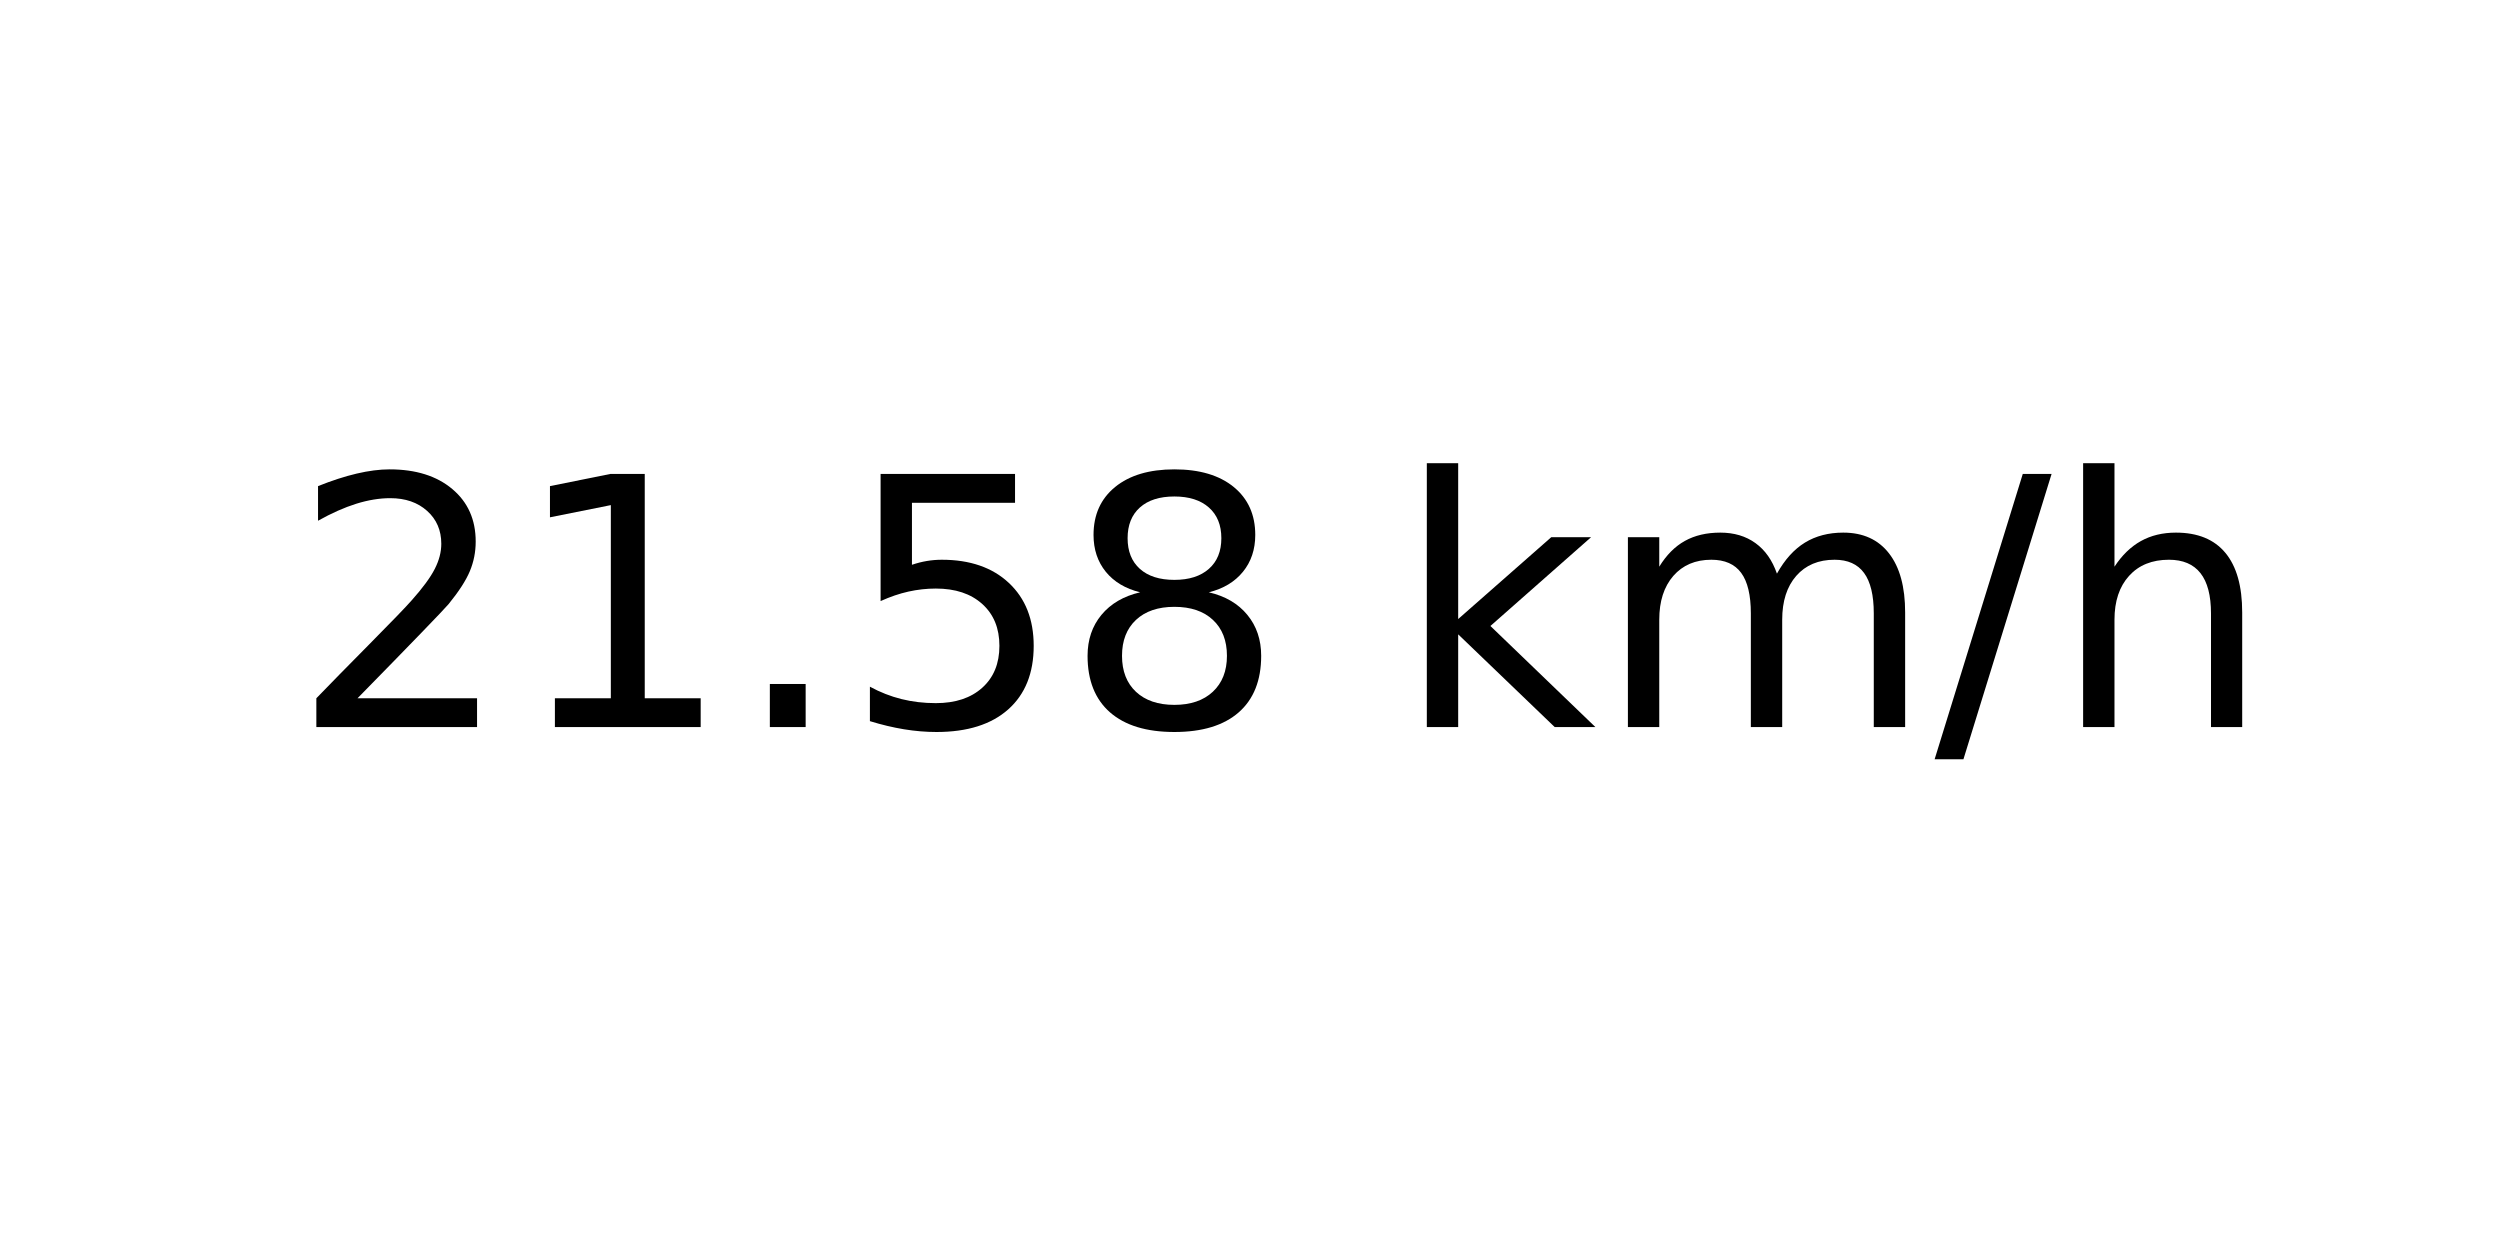
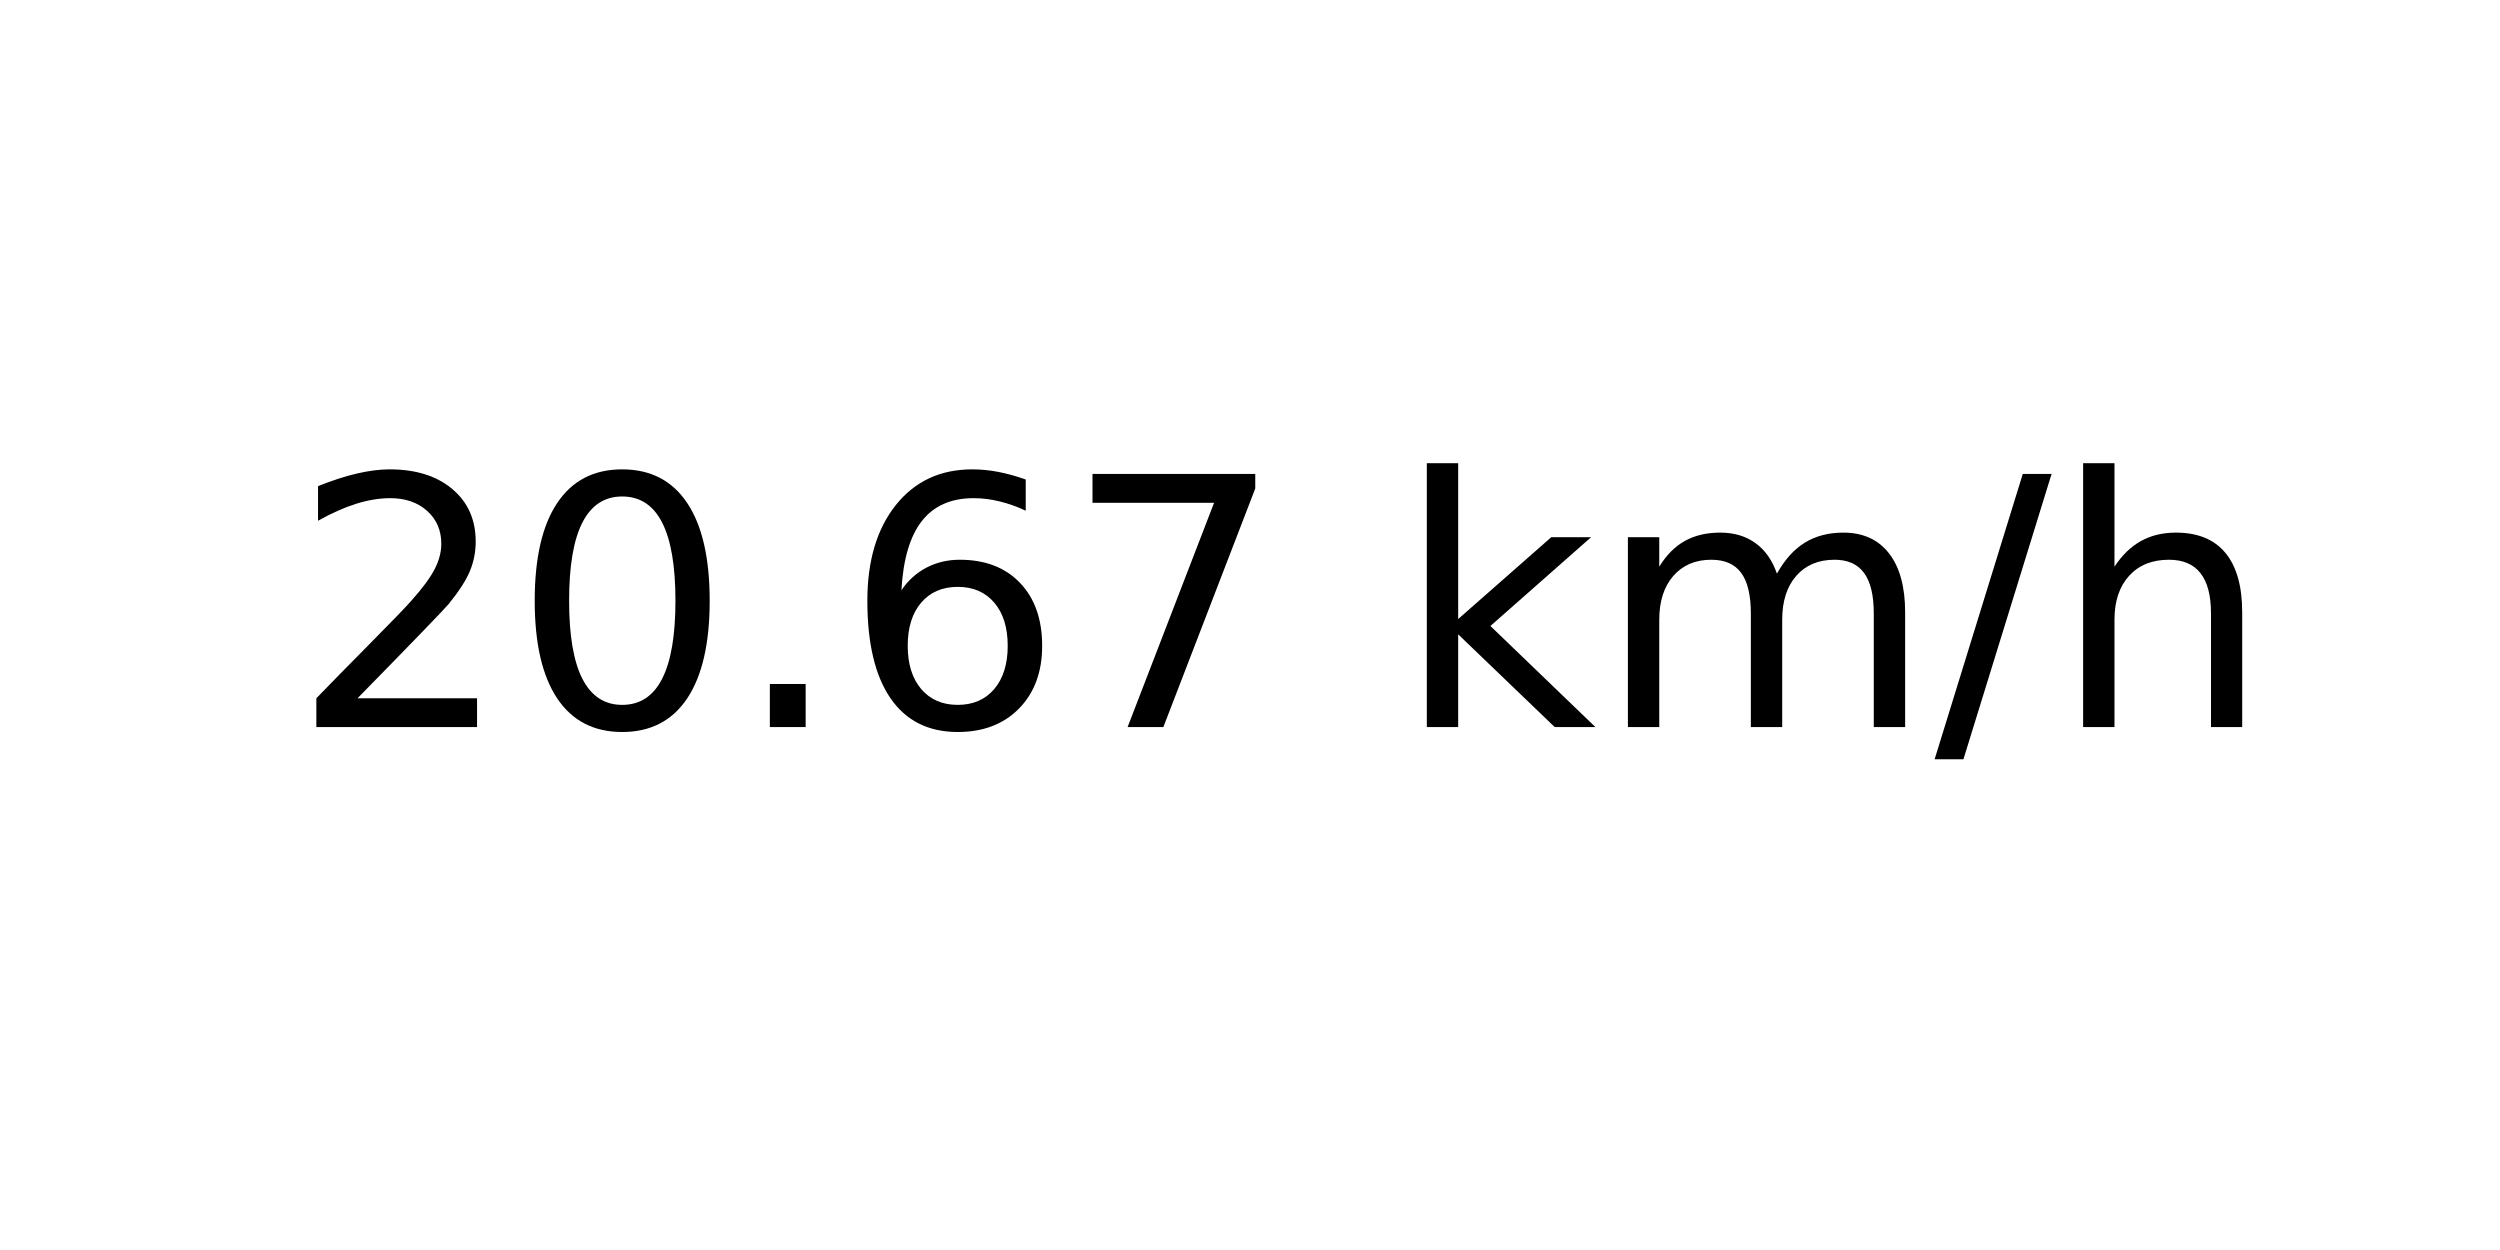
<svg xmlns="http://www.w3.org/2000/svg" xmlns:xlink="http://www.w3.org/1999/xlink" width="72pt" height="36pt" viewBox="0 0 72 36" version="1.1">
  <defs>
    <style type="text/css">*{stroke-linejoin: round; stroke-linecap: butt}</style>
  </defs>
  <g id="figure_1">
    <g id="axes_1">
      <g id="text_1">
        <g transform="translate(8.378125 20.93937) scale(0.1 -0.1)">
          <defs>
            <path id="DejaVuSans-32" d="M 1228 531  L 3431 531  L 3431 0  L 469 0  L 469 531  Q 828 903 1448 1529  Q 2069 2156 2228 2338  Q 2531 2678 2651 2914  Q 2772 3150 2772 3378  Q 2772 3750 2511 3984  Q 2250 4219 1831 4219  Q 1534 4219 1204 4116  Q 875 4013 500 3803  L 500 4441  Q 881 4594 1212 4672  Q 1544 4750 1819 4750  Q 2544 4750 2975 4387  Q 3406 4025 3406 3419  Q 3406 3131 3298 2873  Q 3191 2616 2906 2266  Q 2828 2175 2409 1742  Q 1991 1309 1228 531  z " transform="scale(0.015625)" />
-             <path id="DejaVuSans-31" d="M 794 531  L 1825 531  L 1825 4091  L 703 3866  L 703 4441  L 1819 4666  L 2450 4666  L 2450 531  L 3481 531  L 3481 0  L 794 0  L 794 531  z " transform="scale(0.015625)" />
+             <path id="DejaVuSans-30" d="M 2034 4250  Q 1547 4250 1301 3770  Q 1056 3291 1056 2328  Q 1056 1369 1301 889  Q 1547 409 2034 409  Q 2525 409 2770 889  Q 3016 1369 3016 2328  Q 3016 3291 2770 3770  Q 2525 4250 2034 4250  z M 2034 4750  Q 2819 4750 3233 4129  Q 3647 3509 3647 2328  Q 3647 1150 3233 529  Q 2819 -91 2034 -91  Q 1250 -91 836 529  Q 422 1150 422 2328  Q 422 3509 836 4129  Q 1250 4750 2034 4750  z " transform="scale(0.015625)" />
            <path id="DejaVuSans-2e" d="M 684 794  L 1344 794  L 1344 0  L 684 0  L 684 794  z " transform="scale(0.015625)" />
-             <path id="DejaVuSans-35" d="M 691 4666  L 3169 4666  L 3169 4134  L 1269 4134  L 1269 2991  Q 1406 3038 1543 3061  Q 1681 3084 1819 3084  Q 2600 3084 3056 2656  Q 3513 2228 3513 1497  Q 3513 744 3044 326  Q 2575 -91 1722 -91  Q 1428 -91 1123 -41  Q 819 9 494 109  L 494 744  Q 775 591 1075 516  Q 1375 441 1709 441  Q 2250 441 2565 725  Q 2881 1009 2881 1497  Q 2881 1984 2565 2268  Q 2250 2553 1709 2553  Q 1456 2553 1204 2497  Q 953 2441 691 2322  L 691 4666  z " transform="scale(0.015625)" />
-             <path id="DejaVuSans-38" d="M 2034 2216  Q 1584 2216 1326 1975  Q 1069 1734 1069 1313  Q 1069 891 1326 650  Q 1584 409 2034 409  Q 2484 409 2743 651  Q 3003 894 3003 1313  Q 3003 1734 2745 1975  Q 2488 2216 2034 2216  z M 1403 2484  Q 997 2584 770 2862  Q 544 3141 544 3541  Q 544 4100 942 4425  Q 1341 4750 2034 4750  Q 2731 4750 3128 4425  Q 3525 4100 3525 3541  Q 3525 3141 3298 2862  Q 3072 2584 2669 2484  Q 3125 2378 3379 2068  Q 3634 1759 3634 1313  Q 3634 634 3220 271  Q 2806 -91 2034 -91  Q 1263 -91 848 271  Q 434 634 434 1313  Q 434 1759 690 2068  Q 947 2378 1403 2484  z M 1172 3481  Q 1172 3119 1398 2916  Q 1625 2713 2034 2713  Q 2441 2713 2670 2916  Q 2900 3119 2900 3481  Q 2900 3844 2670 4047  Q 2441 4250 2034 4250  Q 1625 4250 1398 4047  Q 1172 3844 1172 3481  z " transform="scale(0.015625)" />
+             <path id="DejaVuSans-36" d="M 2113 2584  Q 1688 2584 1439 2293  Q 1191 2003 1191 1497  Q 1191 994 1439 701  Q 1688 409 2113 409  Q 2538 409 2786 701  Q 3034 994 3034 1497  Q 3034 2003 2786 2293  Q 2538 2584 2113 2584  z M 3366 4563  L 3366 3988  Q 3128 4100 2886 4159  Q 2644 4219 2406 4219  Q 1781 4219 1451 3797  Q 1122 3375 1075 2522  Q 1259 2794 1537 2939  Q 1816 3084 2150 3084  Q 2853 3084 3261 2657  Q 3669 2231 3669 1497  Q 3669 778 3244 343  Q 2819 -91 2113 -91  Q 1303 -91 875 529  Q 447 1150 447 2328  Q 447 3434 972 4092  Q 1497 4750 2381 4750  Q 2619 4750 2861 4703  Q 3103 4656 3366 4563  z " transform="scale(0.015625)" />
+             <path id="DejaVuSans-37" d="M 525 4666  L 3525 4666  L 3525 4397  L 1831 0  L 1172 0  L 2766 4134  L 525 4134  L 525 4666  z " transform="scale(0.015625)" />
            <path id="DejaVuSans-20" transform="scale(0.015625)" />
            <path id="DejaVuSans-6b" d="M 581 4863  L 1159 4863  L 1159 1991  L 2875 3500  L 3609 3500  L 1753 1863  L 3688 0  L 2938 0  L 1159 1709  L 1159 0  L 581 0  L 581 4863  z " transform="scale(0.015625)" />
            <path id="DejaVuSans-6d" d="M 3328 2828  Q 3544 3216 3844 3400  Q 4144 3584 4550 3584  Q 5097 3584 5394 3201  Q 5691 2819 5691 2113  L 5691 0  L 5113 0  L 5113 2094  Q 5113 2597 4934 2840  Q 4756 3084 4391 3084  Q 3944 3084 3684 2787  Q 3425 2491 3425 1978  L 3425 0  L 2847 0  L 2847 2094  Q 2847 2600 2669 2842  Q 2491 3084 2119 3084  Q 1678 3084 1418 2786  Q 1159 2488 1159 1978  L 1159 0  L 581 0  L 581 3500  L 1159 3500  L 1159 2956  Q 1356 3278 1631 3431  Q 1906 3584 2284 3584  Q 2666 3584 2933 3390  Q 3200 3197 3328 2828  z " transform="scale(0.015625)" />
            <path id="DejaVuSans-2f" d="M 1625 4666  L 2156 4666  L 531 -594  L 0 -594  L 1625 4666  z " transform="scale(0.015625)" />
            <path id="DejaVuSans-68" d="M 3513 2113  L 3513 0  L 2938 0  L 2938 2094  Q 2938 2591 2744 2837  Q 2550 3084 2163 3084  Q 1697 3084 1428 2787  Q 1159 2491 1159 1978  L 1159 0  L 581 0  L 581 4863  L 1159 4863  L 1159 2956  Q 1366 3272 1645 3428  Q 1925 3584 2291 3584  Q 2894 3584 3203 3211  Q 3513 2838 3513 2113  z " transform="scale(0.015625)" />
          </defs>
          <use xlink:href="#DejaVuSans-32" />
-           <use xlink:href="#DejaVuSans-31" x="63.623" />
+           <use xlink:href="#DejaVuSans-30" x="63.623" />
          <use xlink:href="#DejaVuSans-2e" x="127.246" />
-           <use xlink:href="#DejaVuSans-35" x="159.033" />
-           <use xlink:href="#DejaVuSans-38" x="222.656" />
+           <use xlink:href="#DejaVuSans-36" x="159.033" />
+           <use xlink:href="#DejaVuSans-37" x="222.656" />
          <use xlink:href="#DejaVuSans-20" x="286.279" />
          <use xlink:href="#DejaVuSans-6b" x="318.066" />
          <use xlink:href="#DejaVuSans-6d" x="375.977" />
          <use xlink:href="#DejaVuSans-2f" x="473.389" />
          <use xlink:href="#DejaVuSans-68" x="507.08" />
        </g>
      </g>
    </g>
  </g>
</svg>
